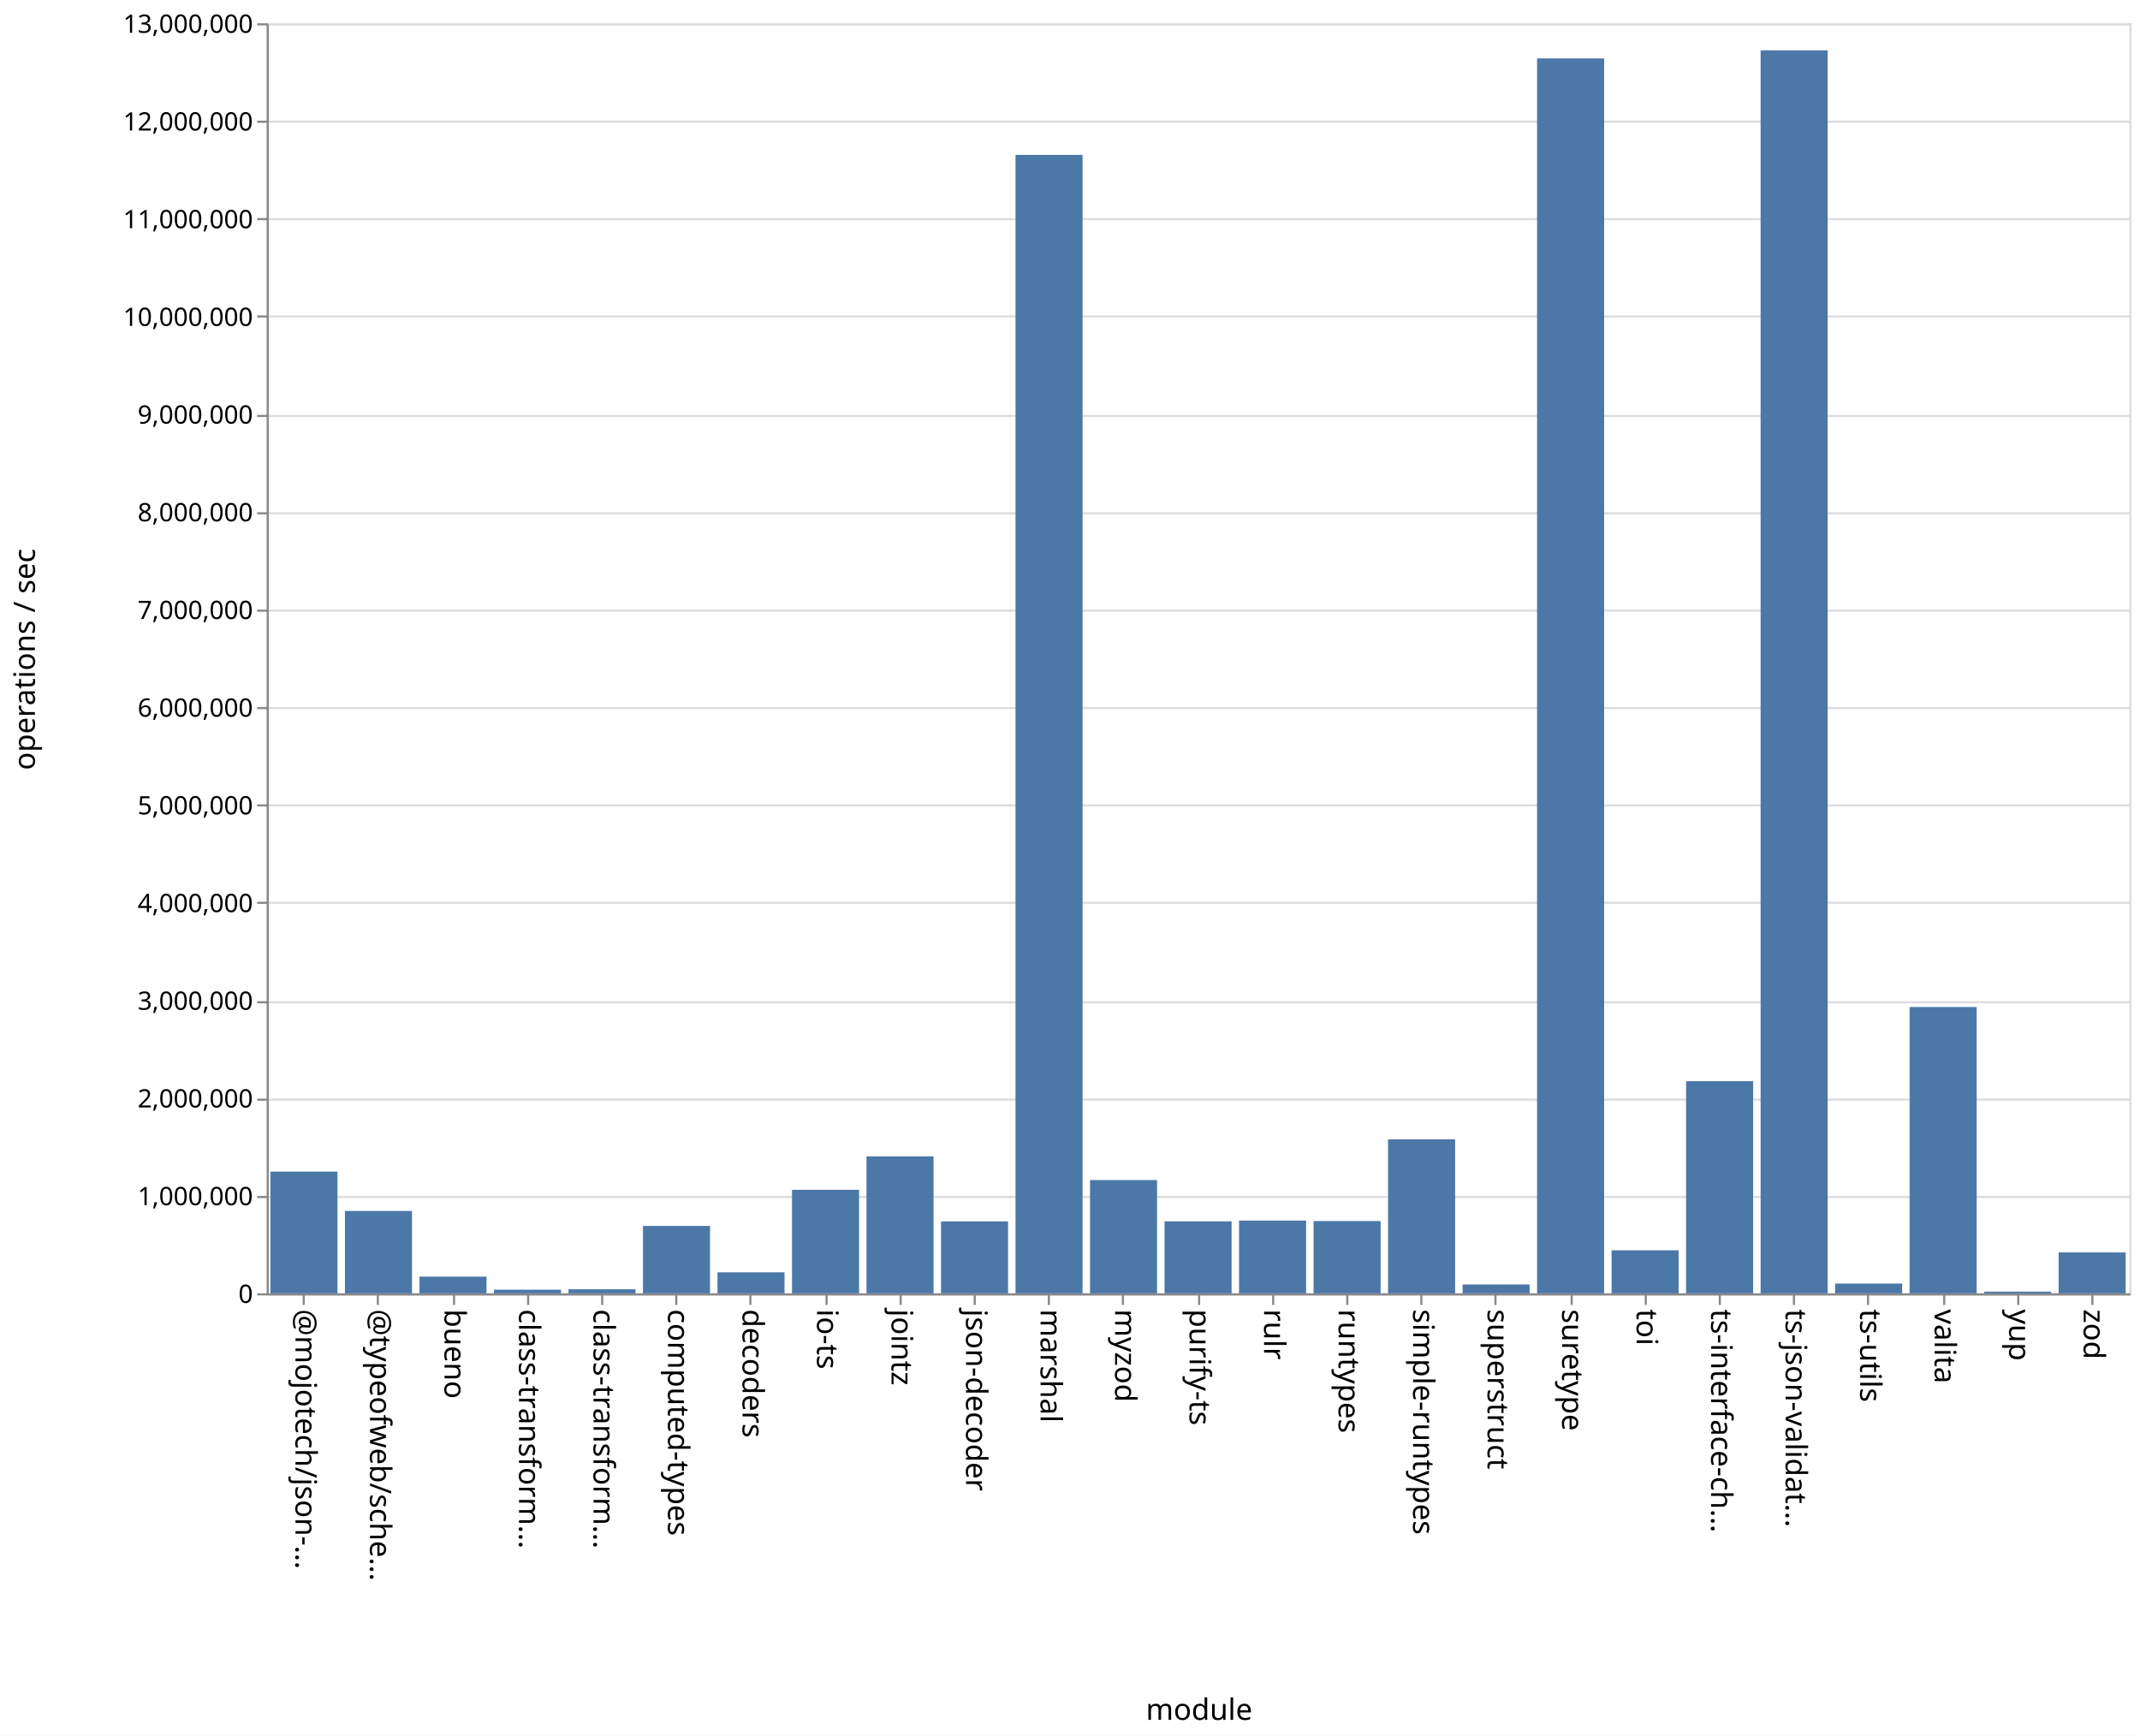
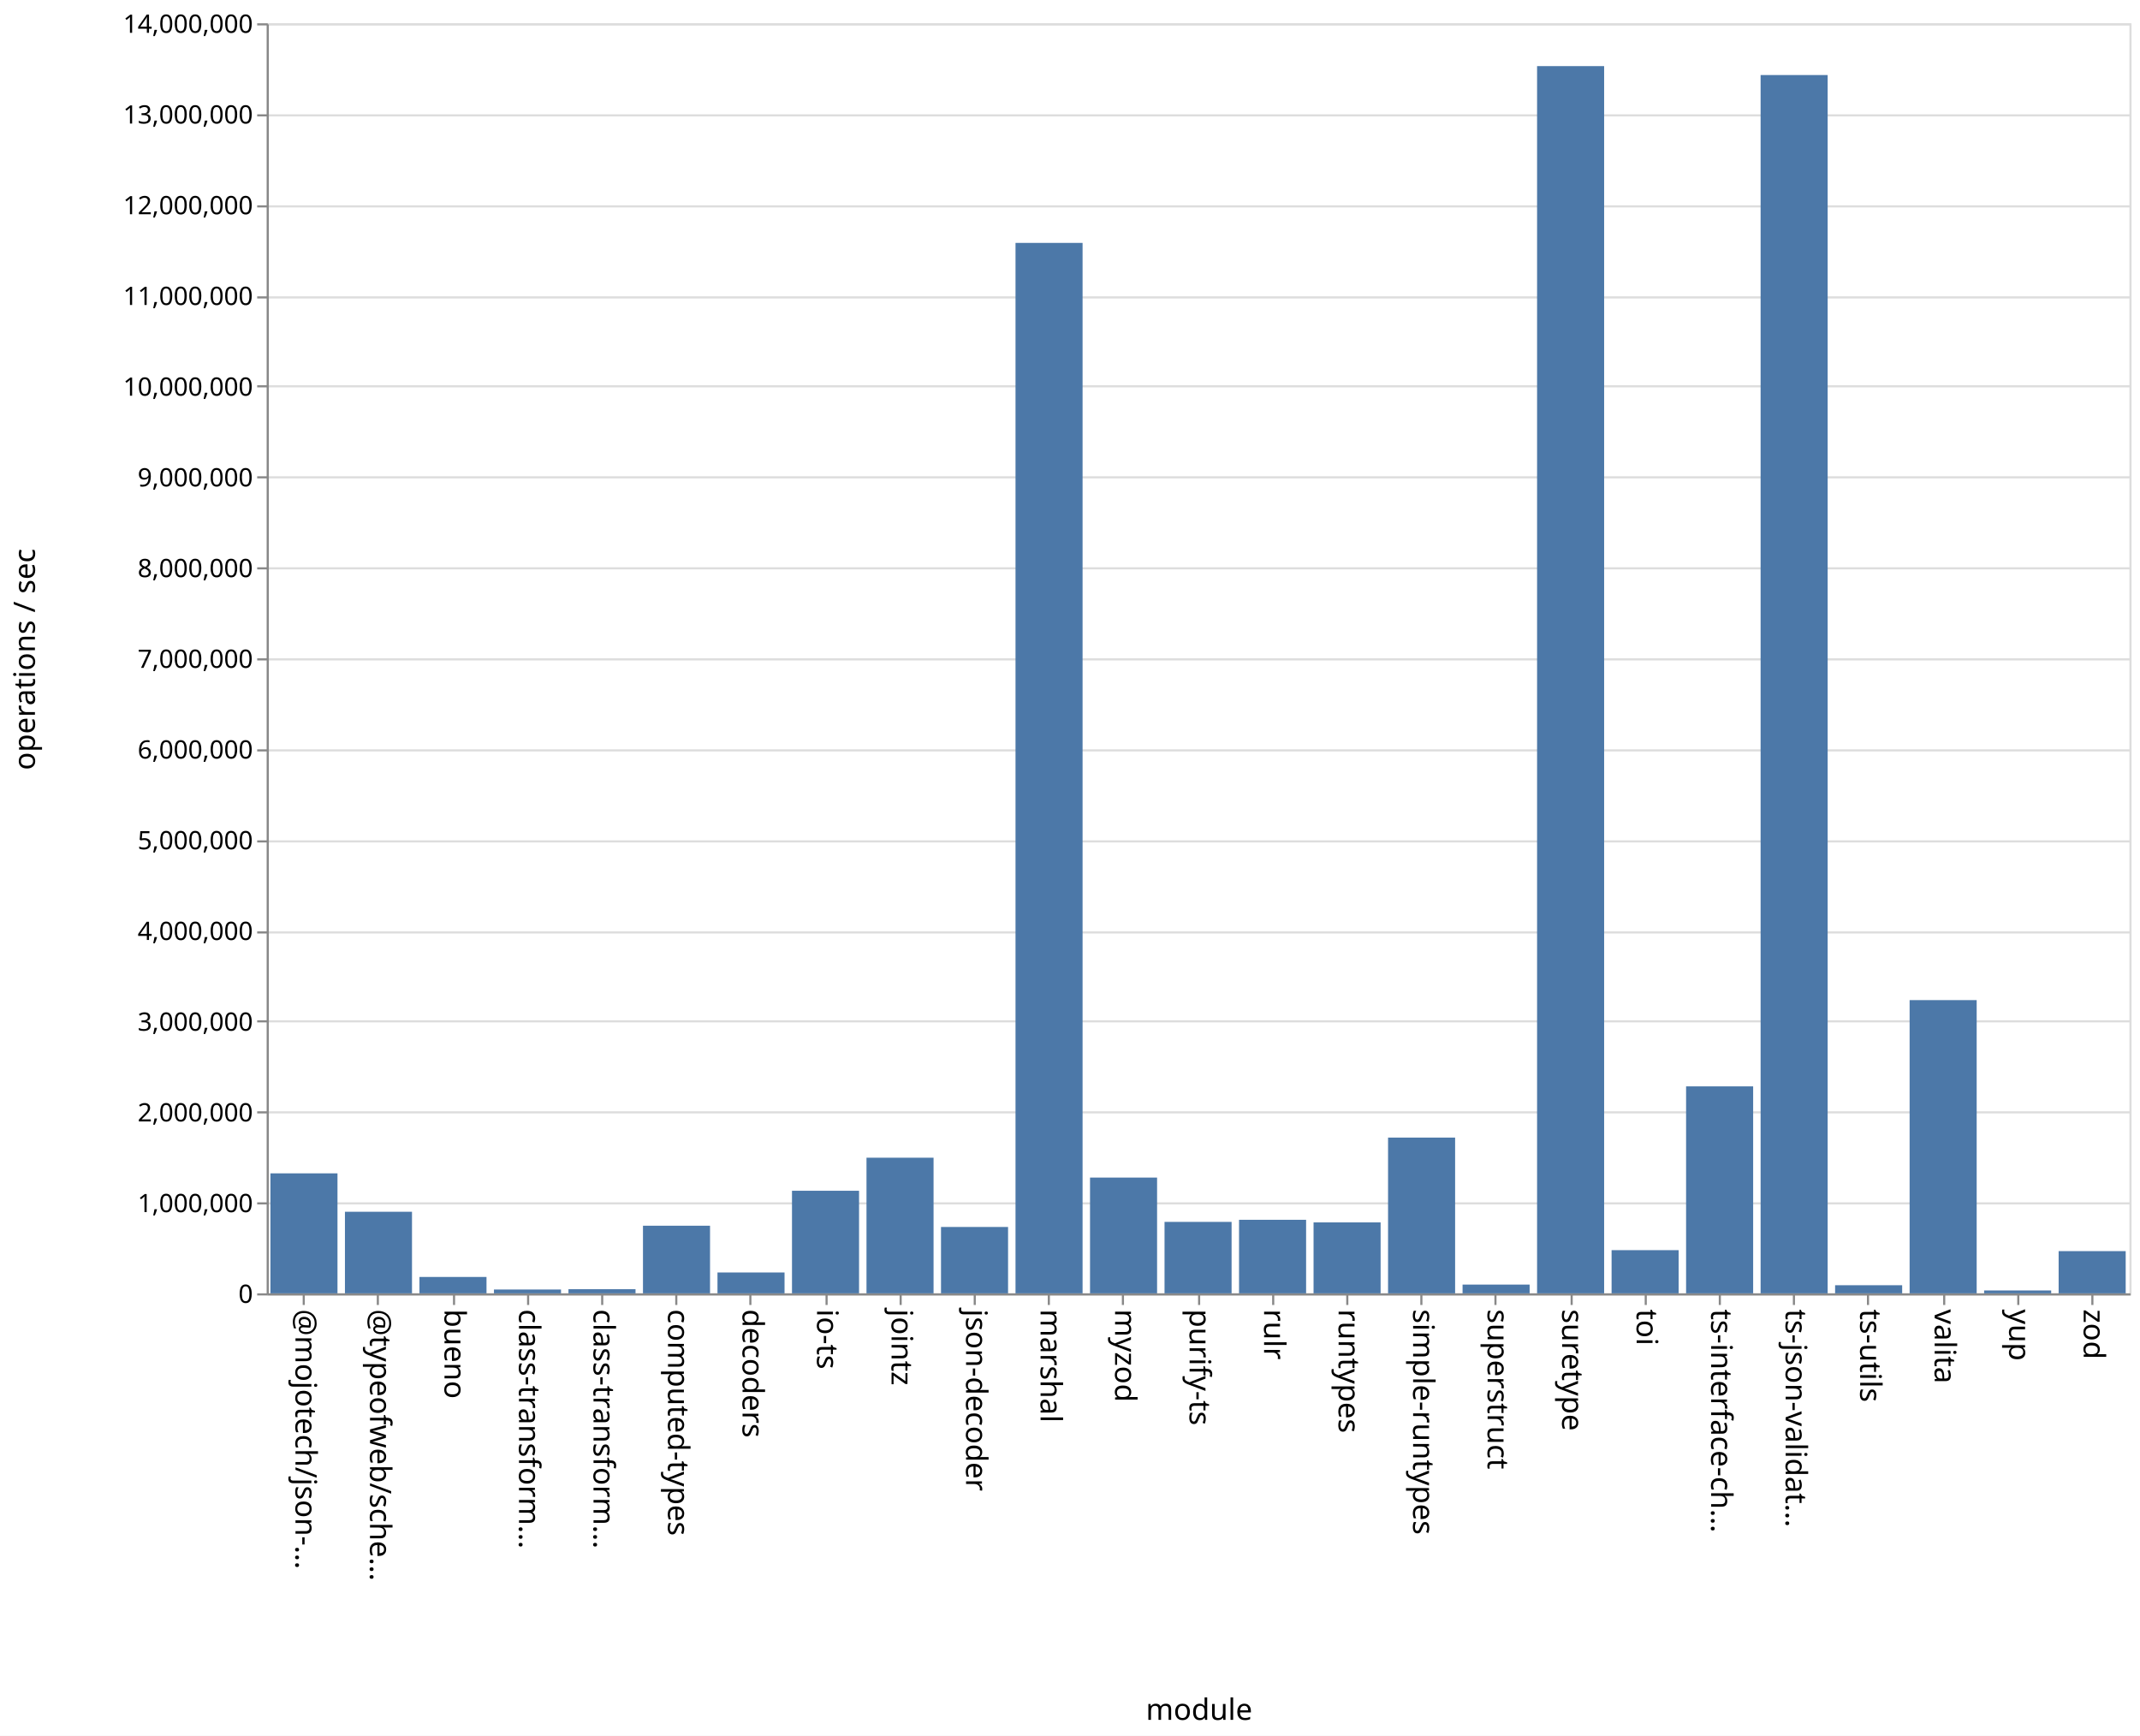
<svg xmlns="http://www.w3.org/2000/svg" class="marks" width="1011" height="820">
  <path fill="#fff" d="M0 0h1011v820H0z" />
  <g class="mark-group role-frame root" aria-roledescription="group mark container" fill="none" stroke-miterlimit="10">
    <path class="background" aria-hidden="true" d="M126.5 11.5h880v600h-880Z" stroke="#ddd" />
-     <g class="mark-group role-axis" aria-roledescription="axis" aria-label="Y-axis for a linear scale with values from 0 to 13,000,000">
+     <g class="mark-group role-axis" aria-roledescription="axis" aria-label="Y-axis for a linear scale with values from 0 to 14,000,000">
      <path class="background" aria-hidden="true" d="M126.5 11.5Z" pointer-events="none" />
      <g class="mark-rule role-axis-grid" pointer-events="none" stroke="#ddd">
-         <path d="M126.5 611.5h880M126.5 565.5h880M126.5 519.5h880M126.5 473.5h880M126.5 426.5h880M126.5 380.5h880M126.5 334.5h880M126.5 288.5h880M126.5 242.5h880M126.5 196.5h880M126.5 149.5h880M126.5 103.5h880M126.5 57.5h880M126.5 11.5h880" />
+         <path d="M126.5 611.5h880M126.5 568.5h880M126.5 525.5h880M126.5 482.5h880M126.5 440.5h880M126.5 397.5h880M126.5 354.5h880M126.5 311.5h880M126.5 268.5h880M126.5 225.5h880M126.5 182.5h880M126.5 140.5h880M126.5 97.5h880M126.5 54.5h880M126.5 11.5h880" />
      </g>
    </g>
    <g class="mark-group role-axis" aria-roledescription="axis" aria-label="X-axis titled 'module' for a discrete scale with 25 values: @mojotech/json-type-validation, @typeofweb/schema, bueno, class-transformer-validator-async, class-transformer-validator-sync, ending with zod">
      <path class="background" aria-hidden="true" d="M126.5 611.5Z" pointer-events="none" />
      <g class="mark-rule role-axis-tick" pointer-events="none" stroke="#888">
        <path d="M143.5 611.5v5M178.5 611.5v5M214.5 611.5v5M249.5 611.5v5M284.5 611.5v5M319.5 611.5v5M354.5 611.5v5M390.5 611.5v5M425.5 611.5v5M460.5 611.5v5M495.5 611.5v5M530.5 611.5v5M566.5 611.5v5M601.5 611.5v5M636.5 611.5v5M671.5 611.5v5M706.5 611.5v5M742.5 611.5v5M777.5 611.5v5M812.5 611.5v5M847.5 611.5v5M882.5 611.5v5M918.5 611.5v5M953.5 611.5v5M988.5 611.5v5" />
      </g>
      <g class="mark-text role-axis-label" pointer-events="none" font-family="sans-serif" font-size="14" fill="#000">
        <text transform="rotate(90 -239.45 379.05)">@mojotech/json-…</text>
        <text transform="rotate(90 -221.85 396.65)">@typeofweb/sche…</text>
        <text transform="rotate(90 -204.25 414.25)">bueno</text>
        <text transform="rotate(90 -186.65 431.85)">class-transform…</text>
        <text transform="rotate(90 -169.05 449.45)">class-transform…</text>
        <text transform="rotate(90 -151.45 467.05)">computed-types</text>
        <text transform="rotate(90 -133.85 484.65)">decoders</text>
        <text transform="rotate(90 -116.25 502.25)">io-ts</text>
        <text transform="rotate(90 -98.65 519.85)">jointz</text>
        <text transform="rotate(90 -81.05 537.45)">json-decoder</text>
        <text transform="rotate(90 -63.45 555.05)">marshal</text>
        <text transform="rotate(90 -45.85 572.65)">myzod</text>
        <text transform="rotate(90 -28.25 590.25)">purify-ts</text>
        <text transform="rotate(90 -10.65 607.85)">rulr</text>
        <text transform="rotate(90 6.95 625.45)">runtypes</text>
        <text transform="rotate(90 24.55 643.05)">simple-runtypes</text>
        <text transform="rotate(90 42.15 660.65)">superstruct</text>
        <text transform="rotate(90 59.75 678.25)">suretype</text>
        <text transform="rotate(90 77.35 695.85)">toi</text>
        <text transform="rotate(90 94.95 713.45)">ts-interface-ch…</text>
        <text transform="rotate(90 112.55 731.05)">ts-json-validat…</text>
        <text transform="rotate(90 130.15 748.65)">ts-utils</text>
        <text transform="rotate(90 147.75 766.25)">valita</text>
        <text transform="rotate(90 165.35 783.85)">yup</text>
        <text transform="rotate(90 182.95 801.45)">zod</text>
      </g>
      <path stroke="#888" d="M126.5 611.5h880" class="mark-rule role-axis-domain" pointer-events="none" />
      <text text-anchor="middle" transform="translate(566.5 812.5)" font-family="sans-serif" font-size="14" fill="#000" class="mark-text role-axis-title" pointer-events="none">module</text>
    </g>
-     <g class="mark-group role-axis" aria-roledescription="axis" aria-label="Y-axis titled 'operations / sec' for a linear scale with values from 0 to 13,000,000">
+     <g class="mark-group role-axis" aria-roledescription="axis" aria-label="Y-axis titled 'operations / sec' for a linear scale with values from 0 to 14,000,000">
      <path class="background" aria-hidden="true" d="M126.5 11.5Z" pointer-events="none" />
      <g class="mark-rule role-axis-tick" pointer-events="none" stroke="#888">
-         <path d="M126.5 611.5h-5M126.5 565.5h-5M126.5 519.5h-5M126.5 473.5h-5M126.5 426.5h-5M126.5 380.5h-5M126.5 334.5h-5M126.5 288.5h-5M126.5 242.5h-5M126.5 196.5h-5M126.5 149.5h-5M126.5 103.5h-5M126.5 57.5h-5M126.5 11.5h-5" />
+         <path d="M126.5 611.5h-5M126.5 568.5h-5M126.5 525.5h-5M126.5 482.5h-5M126.5 440.5h-5M126.5 397.5h-5M126.5 354.5h-5M126.5 311.5h-5M126.5 268.5h-5M126.5 225.5h-5M126.5 182.5h-5M126.5 140.5h-5M126.5 97.5h-5M126.5 54.5h-5M126.5 11.5h-5" />
      </g>
      <g class="mark-text role-axis-label" pointer-events="none" text-anchor="end" font-family="sans-serif" font-size="12" fill="#000">
        <text transform="translate(119.5 615.5)">0</text>
-         <text transform="translate(119.5 569.346)">1,000,000</text>
-         <text transform="translate(119.5 523.192)">2,000,000</text>
-         <text transform="translate(119.5 477.038)">3,000,000</text>
-         <text transform="translate(119.5 430.885)">4,000,000</text>
-         <text transform="translate(119.5 384.73)">5,000,000</text>
-         <text transform="translate(119.5 338.577)">6,000,000</text>
-         <text transform="translate(119.5 292.423)">7,000,000</text>
-         <text transform="translate(119.5 246.27)">8,000,000</text>
-         <text transform="translate(119.5 200.115)">9,000,000</text>
-         <text transform="translate(119.5 153.962)">10,000,000</text>
-         <text transform="translate(119.5 107.808)">11,000,000</text>
-         <text transform="translate(119.5 61.654)">12,000,000</text>
-         <text transform="translate(119.5 15.5)">13,000,000</text>
+         <text transform="translate(119.5 572.643)">1,000,000</text>
+         <text transform="translate(119.5 529.786)">2,000,000</text>
+         <text transform="translate(119.5 486.929)">3,000,000</text>
+         <text transform="translate(119.5 444.071)">4,000,000</text>
+         <text transform="translate(119.5 401.214)">5,000,000</text>
+         <text transform="translate(119.5 358.357)">6,000,000</text>
+         <text transform="translate(119.5 315.5)">7,000,000</text>
+         <text transform="translate(119.5 272.643)">8,000,000</text>
+         <text transform="translate(119.5 229.786)">9,000,000</text>
+         <text transform="translate(119.5 186.929)">10,000,000</text>
+         <text transform="translate(119.5 144.071)">11,000,000</text>
+         <text transform="translate(119.5 101.214)">12,000,000</text>
+         <text transform="translate(119.5 58.357)">13,000,000</text>
+         <text transform="translate(119.5 15.5)">14,000,000</text>
      </g>
      <path stroke="#888" d="M126.5 611.5v-600" class="mark-rule role-axis-domain" pointer-events="none" />
      <text text-anchor="middle" transform="rotate(-90 164 147.5)" font-family="sans-serif" font-size="14" fill="#000" class="mark-text role-axis-title" pointer-events="none">operations / sec</text>
    </g>
    <g class="mark-rect role-mark marks" aria-roledescription="rect mark container" fill="#4c78a8">
-       <path d="M198.16 603.101h31.68V611h-31.68ZM233.36 609.263h31.68V611h-31.68ZM268.56 609.082h31.68V611h-31.68ZM303.76 579.153h31.68V611h-31.68ZM338.96 601.072h31.68V611h-31.68ZM374.16 562.08h31.68V611h-31.68ZM409.36 546.288h31.68V611h-31.68ZM444.56 577.015h31.68V611h-31.68ZM479.76 73.165h31.68V611h-31.68ZM127.76 553.48h31.68V611h-31.68ZM514.96 557.484h31.68V611h-31.68ZM550.16 576.986h31.68V611h-31.68ZM585.36 576.625h31.68V611h-31.68ZM620.56 576.842h31.68V611h-31.68ZM655.76 538.264h31.68V611h-31.68ZM690.96 606.799h31.68V611h-31.68ZM726.16 27.59h31.68V611h-31.68ZM761.36 590.658h31.68V611h-31.68ZM796.56 510.772h31.68V611h-31.68ZM831.76 23.775h31.68V611h-31.68ZM866.96 606.37h31.68V611h-31.68ZM162.96 572.092h31.68V611h-31.68ZM902.16 475.733h31.68V611h-31.68ZM937.36 610.2h31.68v.8h-31.68ZM972.56 591.666h31.68V611h-31.68Z" />
+       <path d="M198.16 603.262h31.68V611h-31.68ZM233.36 609.189h31.68V611h-31.68ZM268.56 609.043h31.68V611h-31.68ZM303.76 579.056h31.68V611h-31.68ZM338.96 601.143h31.68V611h-31.68ZM374.16 562.54h31.68V611h-31.68ZM409.36 546.925h31.68V611h-31.68ZM444.56 579.646h31.68V611h-31.68ZM479.76 114.752h31.68V611h-31.68ZM127.76 554.315h31.68V611h-31.68ZM514.96 556.313h31.68V611h-31.68ZM550.16 577.245h31.68V611h-31.68ZM585.36 576.257h31.68V611h-31.68ZM620.56 577.487h31.68V611h-31.68ZM655.76 537.42h31.68V611h-31.68ZM690.96 606.866h31.68V611h-31.68ZM726.16 31.233h31.68V611h-31.68ZM761.36 590.601h31.68V611h-31.68ZM796.56 513.223h31.68V611h-31.68ZM831.76 35.45h31.68V611h-31.68ZM866.96 607.171h31.68V611h-31.68ZM162.96 572.465h31.68V611h-31.68ZM902.16 472.476h31.68V611h-31.68ZM937.36 609.64h31.68V611h-31.68ZM972.56 591.056h31.68V611h-31.68Z" />
    </g>
  </g>
</svg>
